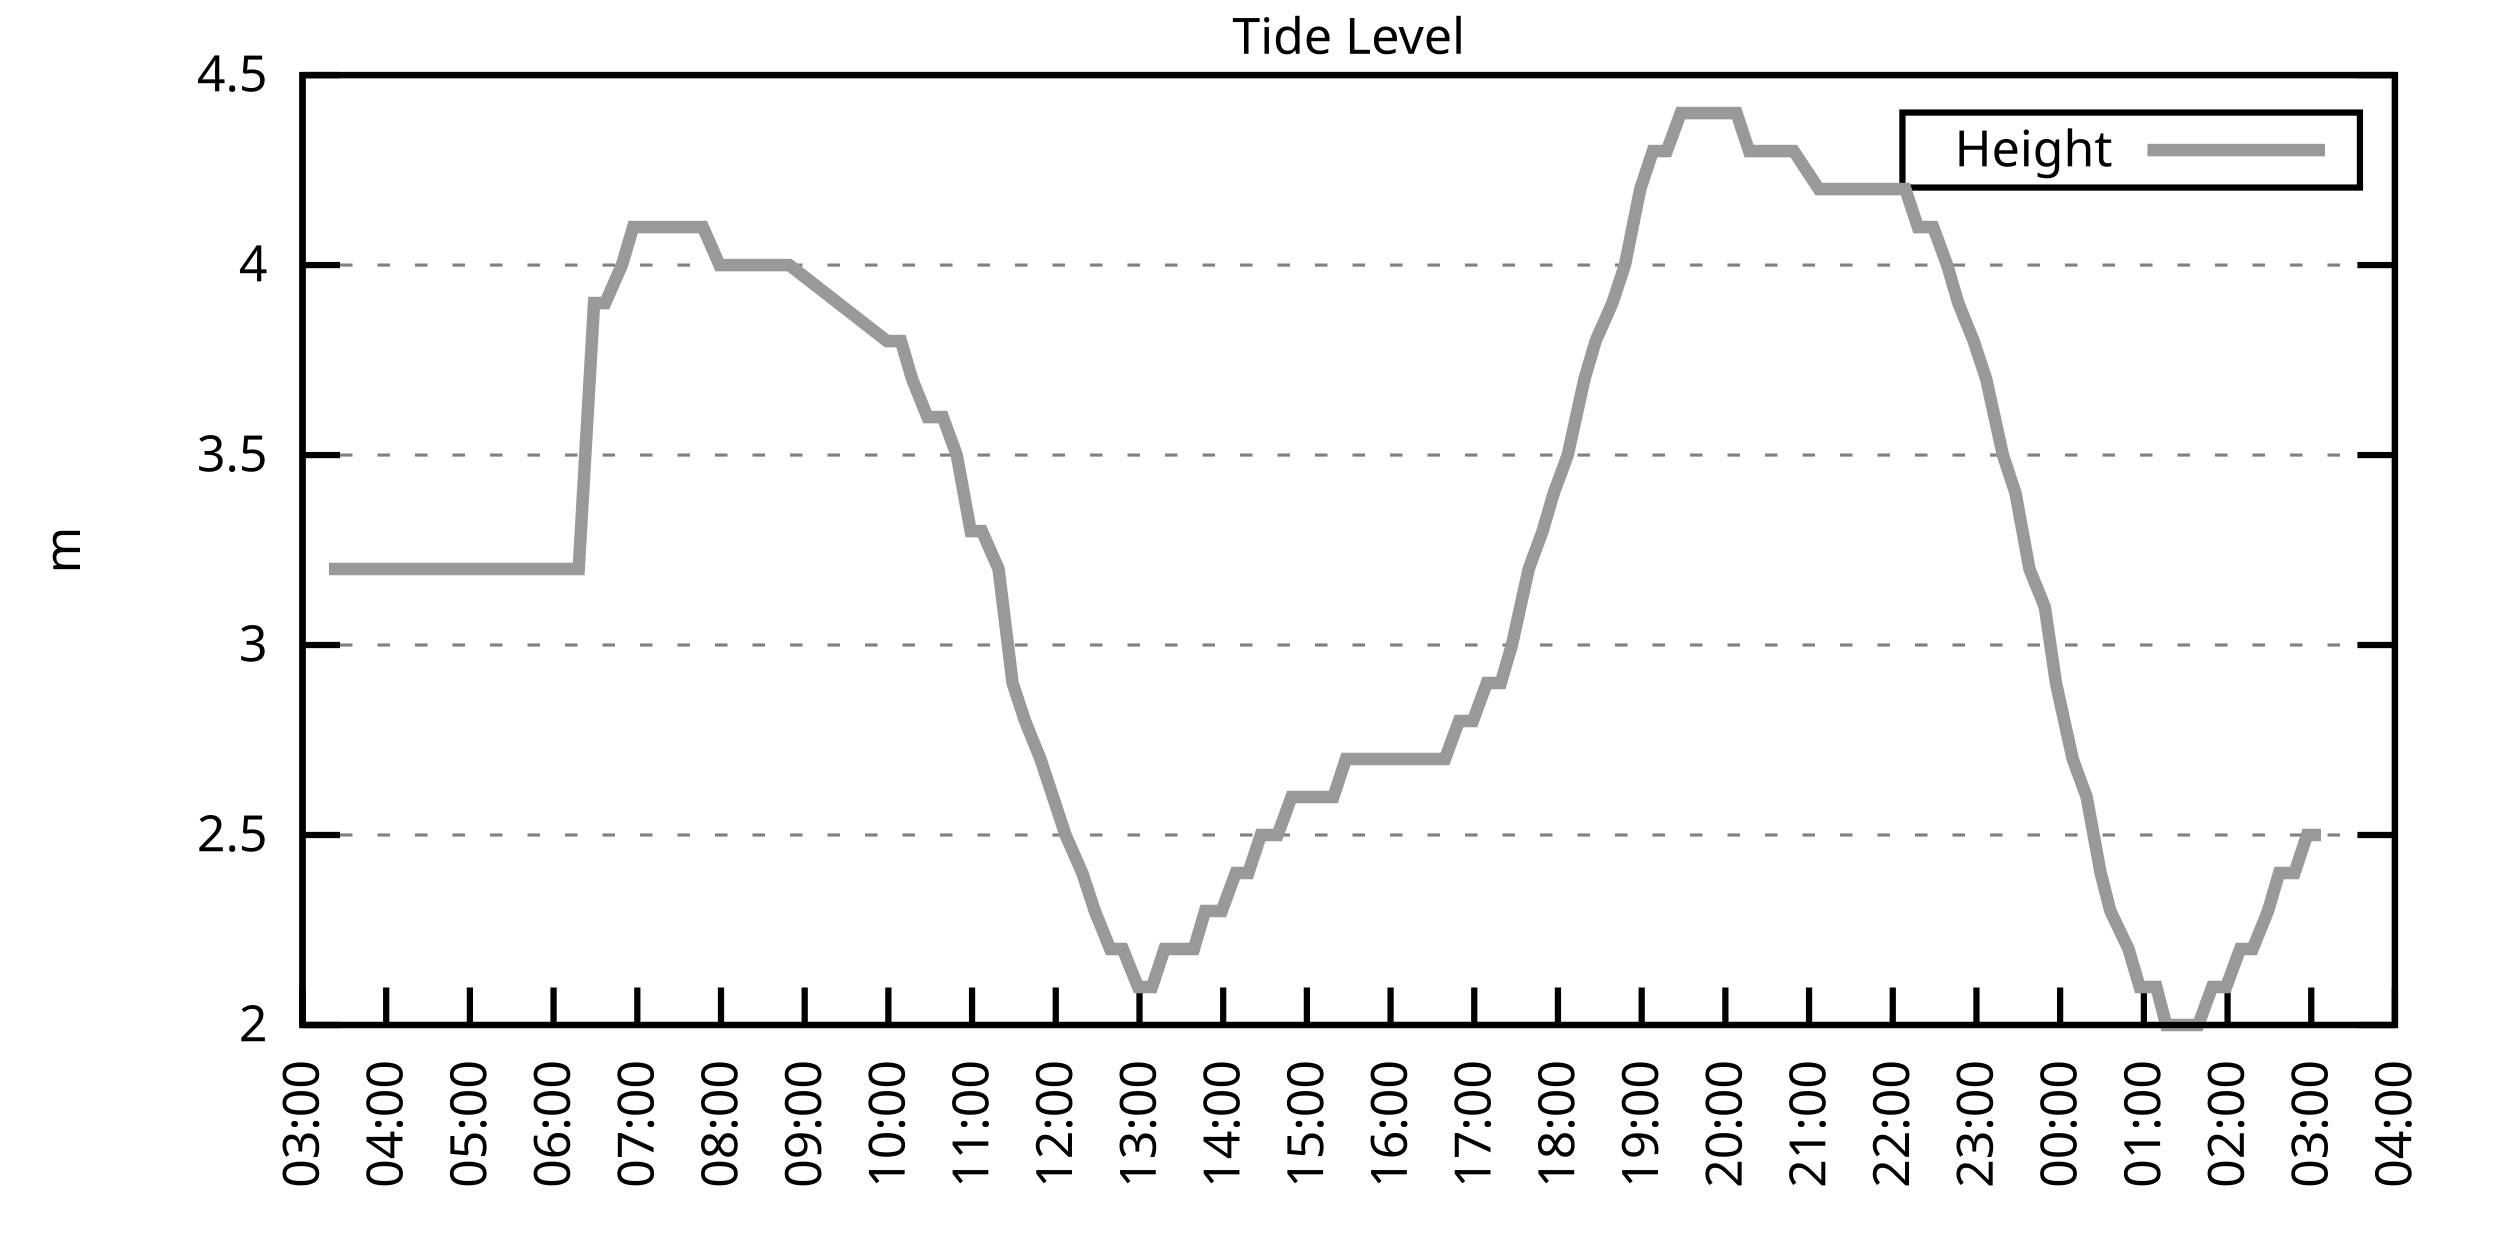
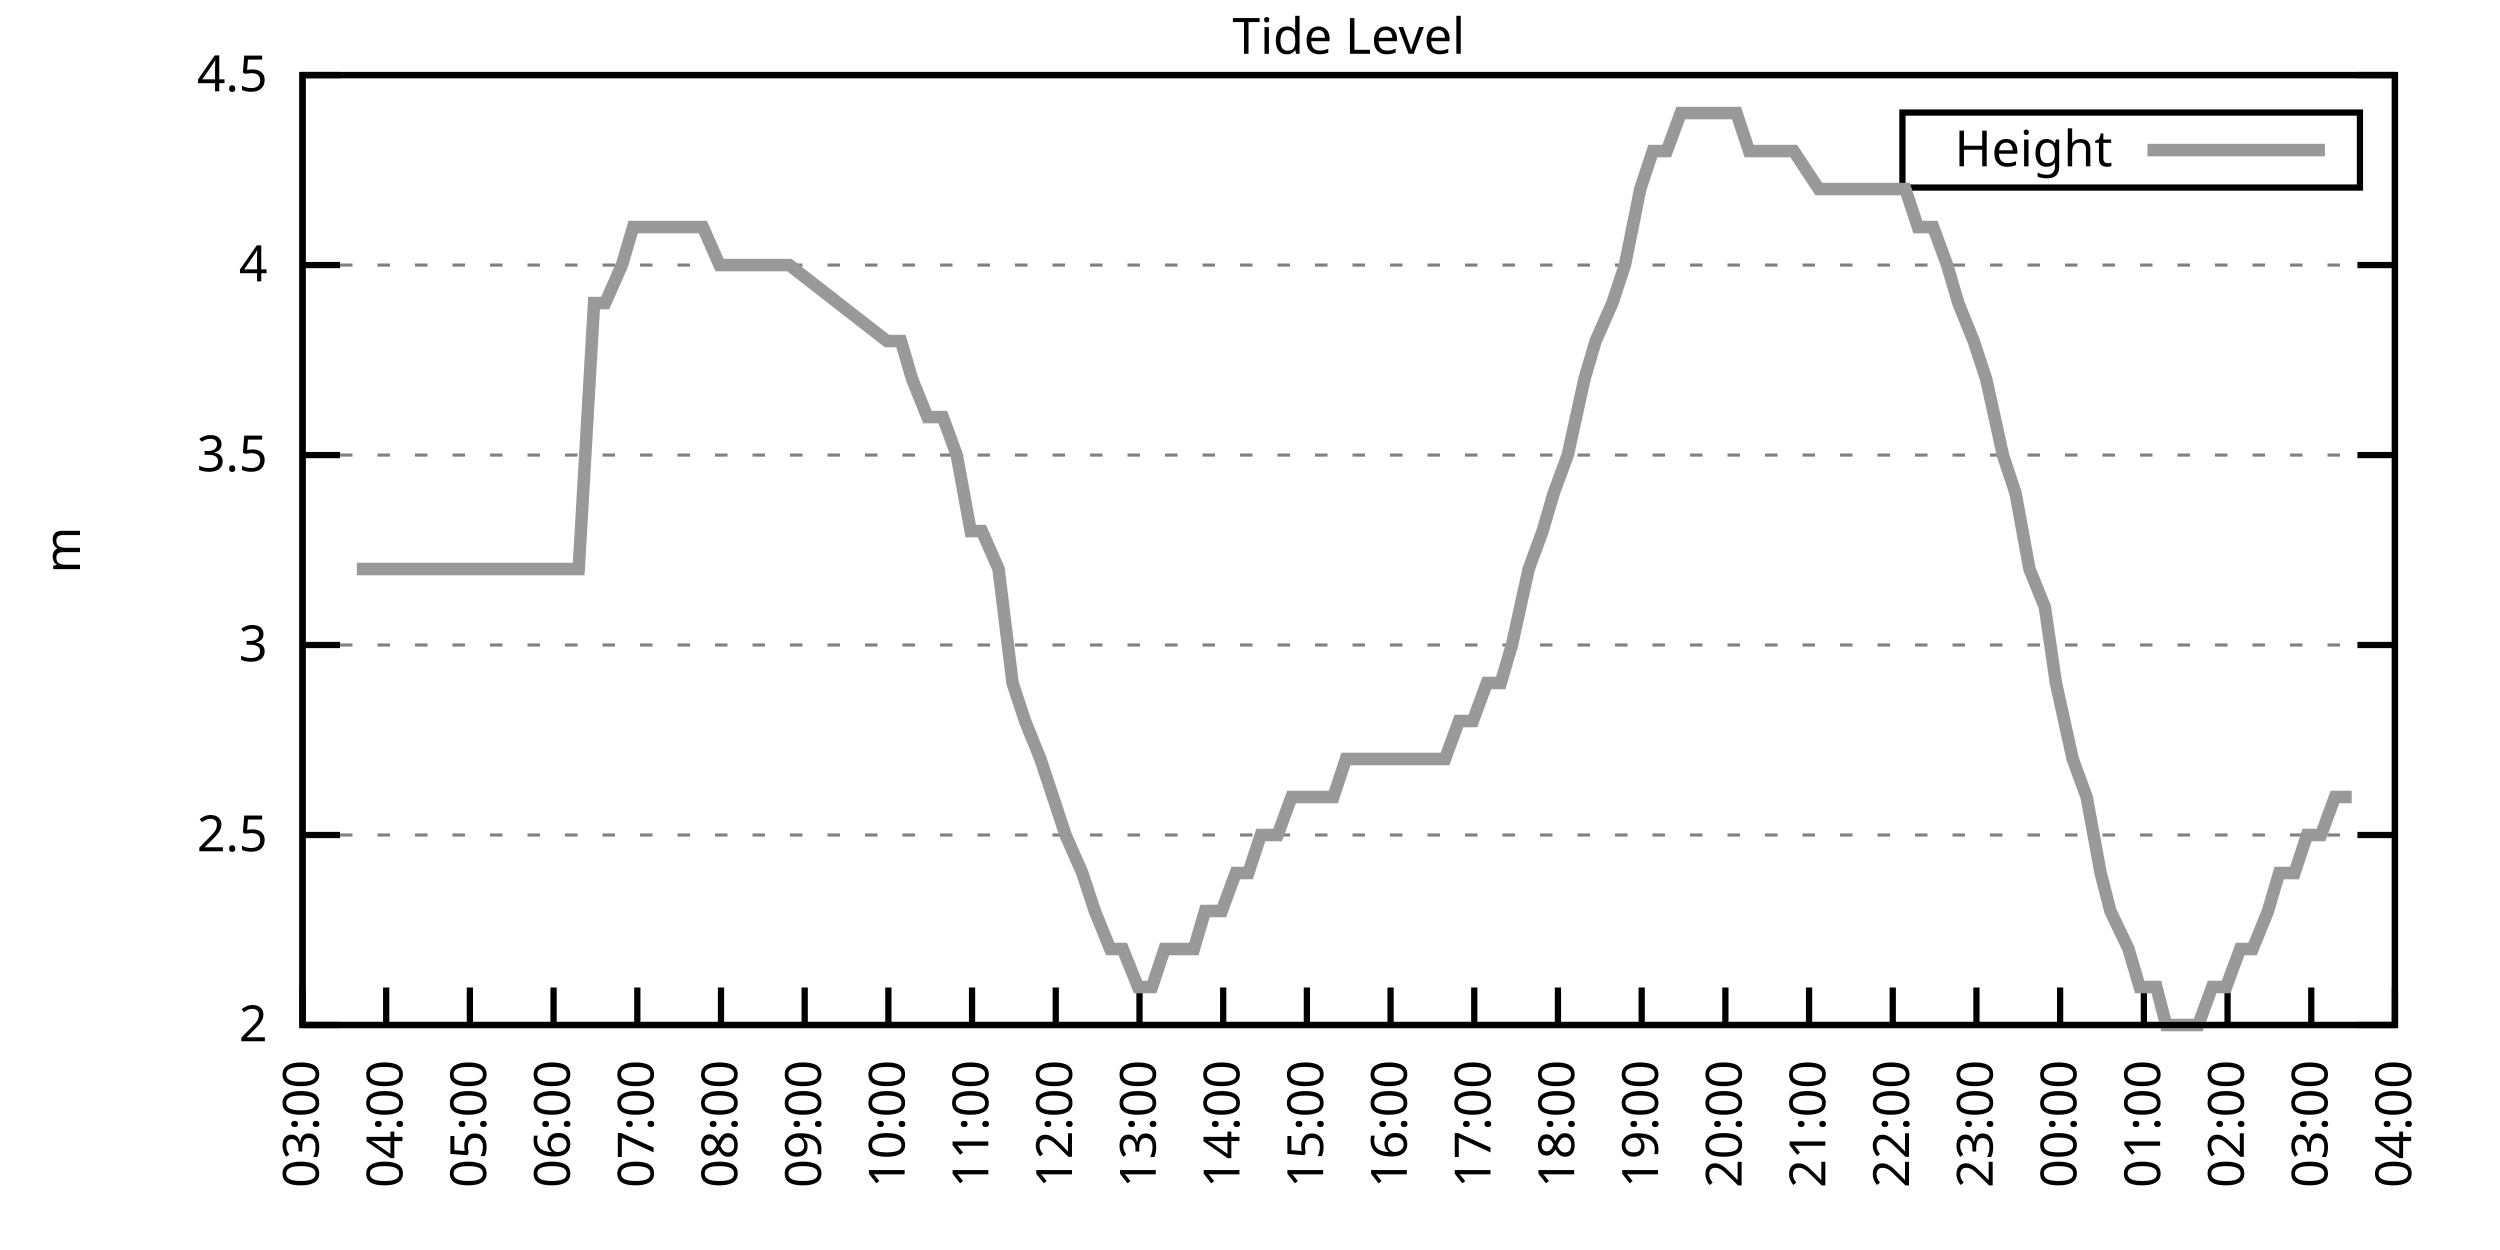
<svg xmlns="http://www.w3.org/2000/svg" xmlns:xlink="http://www.w3.org/1999/xlink" width="400" height="200" viewBox="0 0 400 200">
  <g id="gnuplot_canvas">
    <rect x="0" y="0" width="400" height="200" fill="none" />
    <defs>
      <circle id="gpDot" r="0.5" stroke-width="0.5" stroke="currentColor" />
      <path id="gpPt0" stroke-width="0.333" stroke="currentColor" d="M-1,0 h2 M0,-1 v2" />
      <path id="gpPt1" stroke-width="0.333" stroke="currentColor" d="M-1,-1 L1,1 M1,-1 L-1,1" />
      <path id="gpPt2" stroke-width="0.333" stroke="currentColor" d="M-1,0 L1,0 M0,-1 L0,1 M-1,-1 L1,1 M-1,1 L1,-1" />
      <rect id="gpPt3" stroke-width="0.333" stroke="currentColor" x="-1" y="-1" width="2" height="2" />
      <rect id="gpPt4" stroke-width="0.333" stroke="currentColor" fill="currentColor" x="-1" y="-1" width="2" height="2" />
      <circle id="gpPt5" stroke-width="0.333" stroke="currentColor" cx="0" cy="0" r="1" />
      <use xlink:href="#gpPt5" id="gpPt6" fill="currentColor" stroke="none" />
      <path id="gpPt7" stroke-width="0.333" stroke="currentColor" d="M0,-1.33 L-1.33,0.67 L1.33,0.67 z" />
      <use xlink:href="#gpPt7" id="gpPt8" fill="currentColor" stroke="none" />
      <use xlink:href="#gpPt7" id="gpPt9" stroke="currentColor" transform="rotate(180)" />
      <use xlink:href="#gpPt9" id="gpPt10" fill="currentColor" stroke="none" />
      <use xlink:href="#gpPt3" id="gpPt11" stroke="currentColor" transform="rotate(45)" />
      <use xlink:href="#gpPt11" id="gpPt12" fill="currentColor" stroke="none" />
      <path id="gpPt13" stroke-width="0.333" stroke="currentColor" d="M0,1.330 L1.265,0.411 L0.782,-1.067 L-0.782,-1.076 L-1.265,0.411 z" />
      <use xlink:href="#gpPt13" id="gpPt14" fill="currentColor" stroke="none" />
      <filter id="textbox" filterUnits="objectBoundingBox" x="0" y="0" height="1" width="1">
        <feFlood flood-color="white" flood-opacity="1" result="bgnd" />
        <feComposite in="SourceGraphic" in2="bgnd" operator="atop" />
      </filter>
      <filter id="greybox" filterUnits="objectBoundingBox" x="0" y="0" height="1" width="1">
        <feFlood flood-color="lightgrey" flood-opacity="1" result="grey" />
        <feComposite in="SourceGraphic" in2="grey" operator="atop" />
      </filter>
    </defs>
    <g fill="none" color="white" stroke="currentColor" stroke-width="1.00" stroke-linecap="butt" stroke-linejoin="miter">
</g>
    <g fill="none" color="black" stroke="currentColor" stroke-width="1.00" stroke-linecap="butt" stroke-linejoin="miter">
      <g stroke="none" shape-rendering="crispEdges">
        <polygon fill="rgb(255, 255, 255)" points="48.40,164.00 383.18,164.00 383.18,12.02 48.40,12.02 " />
      </g>
    </g>
    <g fill="none" color="black" stroke="currentColor" stroke-width="1.00" stroke-linecap="butt" stroke-linejoin="miter">
</g>
    <g fill="none" color="black" stroke="black" stroke-width="0.50" stroke-linecap="butt" stroke-linejoin="miter">
</g>
    <g fill="none" color="gray" stroke="currentColor" stroke-width="0.50" stroke-linecap="butt" stroke-linejoin="miter">
      <path stroke="gray" stroke-dasharray="2,4" class="gridline" d="M48.40,164.00 L383.19,164.00  " />
    </g>
    <g fill="none" color="gray" stroke="gray" stroke-width="1.00" stroke-linecap="butt" stroke-linejoin="miter">
</g>
    <g fill="none" color="black" stroke="currentColor" stroke-width="1.00" stroke-linecap="butt" stroke-linejoin="miter">
      <path stroke="black" d="M48.40,164.00 L54.40,164.00 M383.19,164.00 L377.19,164.00  " />
      <g transform="translate(42.80,166.60)" stroke="none" fill="black" font-family="Sans" font-size="8.00" text-anchor="end">
        <text>
          <tspan font-family="Sans"> 2</tspan>
        </text>
      </g>
    </g>
    <g fill="none" color="black" stroke="currentColor" stroke-width="1.00" stroke-linecap="butt" stroke-linejoin="miter">
</g>
    <g fill="none" color="black" stroke="black" stroke-width="0.50" stroke-linecap="butt" stroke-linejoin="miter">
</g>
    <g fill="none" color="gray" stroke="currentColor" stroke-width="0.50" stroke-linecap="butt" stroke-linejoin="miter">
      <path stroke="gray" stroke-dasharray="2,4" class="gridline" d="M48.40,133.60 L383.19,133.60  " />
    </g>
    <g fill="none" color="gray" stroke="gray" stroke-width="1.00" stroke-linecap="butt" stroke-linejoin="miter">
</g>
    <g fill="none" color="black" stroke="currentColor" stroke-width="1.00" stroke-linecap="butt" stroke-linejoin="miter">
      <path stroke="black" d="M48.40,133.60 L54.40,133.60 M383.19,133.60 L377.19,133.60  " />
      <g transform="translate(42.80,136.20)" stroke="none" fill="black" font-family="Sans" font-size="8.00" text-anchor="end">
        <text>
          <tspan font-family="Sans"> 2.5</tspan>
        </text>
      </g>
    </g>
    <g fill="none" color="black" stroke="currentColor" stroke-width="1.00" stroke-linecap="butt" stroke-linejoin="miter">
</g>
    <g fill="none" color="black" stroke="black" stroke-width="0.50" stroke-linecap="butt" stroke-linejoin="miter">
</g>
    <g fill="none" color="gray" stroke="currentColor" stroke-width="0.50" stroke-linecap="butt" stroke-linejoin="miter">
      <path stroke="gray" stroke-dasharray="2,4" class="gridline" d="M48.40,103.20 L383.19,103.20  " />
    </g>
    <g fill="none" color="gray" stroke="gray" stroke-width="1.00" stroke-linecap="butt" stroke-linejoin="miter">
</g>
    <g fill="none" color="black" stroke="currentColor" stroke-width="1.00" stroke-linecap="butt" stroke-linejoin="miter">
      <path stroke="black" d="M48.40,103.20 L54.40,103.20 M383.19,103.20 L377.19,103.20  " />
      <g transform="translate(42.80,105.80)" stroke="none" fill="black" font-family="Sans" font-size="8.00" text-anchor="end">
        <text>
          <tspan font-family="Sans"> 3</tspan>
        </text>
      </g>
    </g>
    <g fill="none" color="black" stroke="currentColor" stroke-width="1.00" stroke-linecap="butt" stroke-linejoin="miter">
</g>
    <g fill="none" color="black" stroke="black" stroke-width="0.50" stroke-linecap="butt" stroke-linejoin="miter">
</g>
    <g fill="none" color="gray" stroke="currentColor" stroke-width="0.50" stroke-linecap="butt" stroke-linejoin="miter">
      <path stroke="gray" stroke-dasharray="2,4" class="gridline" d="M48.40,72.81 L383.19,72.81  " />
    </g>
    <g fill="none" color="gray" stroke="gray" stroke-width="1.00" stroke-linecap="butt" stroke-linejoin="miter">
</g>
    <g fill="none" color="black" stroke="currentColor" stroke-width="1.00" stroke-linecap="butt" stroke-linejoin="miter">
      <path stroke="black" d="M48.40,72.81 L54.40,72.81 M383.19,72.81 L377.19,72.81  " />
      <g transform="translate(42.80,75.41)" stroke="none" fill="black" font-family="Sans" font-size="8.00" text-anchor="end">
        <text>
          <tspan font-family="Sans"> 3.5</tspan>
        </text>
      </g>
    </g>
    <g fill="none" color="black" stroke="currentColor" stroke-width="1.00" stroke-linecap="butt" stroke-linejoin="miter">
</g>
    <g fill="none" color="black" stroke="black" stroke-width="0.50" stroke-linecap="butt" stroke-linejoin="miter">
</g>
    <g fill="none" color="gray" stroke="currentColor" stroke-width="0.50" stroke-linecap="butt" stroke-linejoin="miter">
      <path stroke="gray" stroke-dasharray="2,4" class="gridline" d="M48.40,42.41 L383.19,42.41  " />
    </g>
    <g fill="none" color="gray" stroke="gray" stroke-width="1.00" stroke-linecap="butt" stroke-linejoin="miter">
</g>
    <g fill="none" color="black" stroke="currentColor" stroke-width="1.00" stroke-linecap="butt" stroke-linejoin="miter">
      <path stroke="black" d="M48.40,42.41 L54.40,42.41 M383.19,42.41 L377.19,42.41  " />
      <g transform="translate(42.80,45.01)" stroke="none" fill="black" font-family="Sans" font-size="8.00" text-anchor="end">
        <text>
          <tspan font-family="Sans"> 4</tspan>
        </text>
      </g>
    </g>
    <g fill="none" color="black" stroke="currentColor" stroke-width="1.00" stroke-linecap="butt" stroke-linejoin="miter">
</g>
    <g fill="none" color="black" stroke="black" stroke-width="0.50" stroke-linecap="butt" stroke-linejoin="miter">
</g>
    <g fill="none" color="gray" stroke="currentColor" stroke-width="0.50" stroke-linecap="butt" stroke-linejoin="miter">
      <path stroke="gray" stroke-dasharray="2,4" class="gridline" d="M48.40,12.01 L383.19,12.01  " />
    </g>
    <g fill="none" color="gray" stroke="gray" stroke-width="1.00" stroke-linecap="butt" stroke-linejoin="miter">
</g>
    <g fill="none" color="black" stroke="currentColor" stroke-width="1.00" stroke-linecap="butt" stroke-linejoin="miter">
      <path stroke="black" d="M48.40,12.01 L54.40,12.01 M383.19,12.01 L377.19,12.01  " />
      <g transform="translate(42.80,14.61)" stroke="none" fill="black" font-family="Sans" font-size="8.00" text-anchor="end">
        <text>
          <tspan font-family="Sans"> 4.5</tspan>
        </text>
      </g>
    </g>
    <g fill="none" color="black" stroke="currentColor" stroke-width="1.00" stroke-linecap="butt" stroke-linejoin="miter">
      <path stroke="black" d="M48.40,164.00 L48.40,158.00  " />
      <g transform="translate(51.00,169.60) rotate(270.00)" stroke="none" fill="black" font-family="Sans" font-size="8.00" text-anchor="end">
        <text>
          <tspan font-family="Sans">03:00</tspan>
        </text>
      </g>
    </g>
    <g fill="none" color="black" stroke="currentColor" stroke-width="1.00" stroke-linecap="butt" stroke-linejoin="miter">
      <path stroke="black" d="M61.79,164.00 L61.79,158.00  " />
      <g transform="translate(64.39,169.60) rotate(270.00)" stroke="none" fill="black" font-family="Sans" font-size="8.00" text-anchor="end">
        <text>
          <tspan font-family="Sans">04:00</tspan>
        </text>
      </g>
    </g>
    <g fill="none" color="black" stroke="currentColor" stroke-width="1.00" stroke-linecap="butt" stroke-linejoin="miter">
      <path stroke="black" d="M75.18,164.00 L75.18,158.00  " />
      <g transform="translate(77.78,169.60) rotate(270.00)" stroke="none" fill="black" font-family="Sans" font-size="8.00" text-anchor="end">
        <text>
          <tspan font-family="Sans">05:00</tspan>
        </text>
      </g>
    </g>
    <g fill="none" color="black" stroke="currentColor" stroke-width="1.00" stroke-linecap="butt" stroke-linejoin="miter">
      <path stroke="black" d="M88.57,164.00 L88.57,158.00  " />
      <g transform="translate(91.17,169.60) rotate(270.00)" stroke="none" fill="black" font-family="Sans" font-size="8.00" text-anchor="end">
        <text>
          <tspan font-family="Sans">06:00</tspan>
        </text>
      </g>
    </g>
    <g fill="none" color="black" stroke="currentColor" stroke-width="1.00" stroke-linecap="butt" stroke-linejoin="miter">
      <path stroke="black" d="M101.97,164.00 L101.97,158.00  " />
      <g transform="translate(104.57,169.60) rotate(270.00)" stroke="none" fill="black" font-family="Sans" font-size="8.00" text-anchor="end">
        <text>
          <tspan font-family="Sans">07:00</tspan>
        </text>
      </g>
    </g>
    <g fill="none" color="black" stroke="currentColor" stroke-width="1.00" stroke-linecap="butt" stroke-linejoin="miter">
      <path stroke="black" d="M115.36,164.00 L115.36,158.00  " />
      <g transform="translate(117.96,169.60) rotate(270.00)" stroke="none" fill="black" font-family="Sans" font-size="8.00" text-anchor="end">
        <text>
          <tspan font-family="Sans">08:00</tspan>
        </text>
      </g>
    </g>
    <g fill="none" color="black" stroke="currentColor" stroke-width="1.00" stroke-linecap="butt" stroke-linejoin="miter">
      <path stroke="black" d="M128.75,164.00 L128.75,158.00  " />
      <g transform="translate(131.35,169.60) rotate(270.00)" stroke="none" fill="black" font-family="Sans" font-size="8.00" text-anchor="end">
        <text>
          <tspan font-family="Sans">09:00</tspan>
        </text>
      </g>
    </g>
    <g fill="none" color="black" stroke="currentColor" stroke-width="1.00" stroke-linecap="butt" stroke-linejoin="miter">
      <path stroke="black" d="M142.14,164.00 L142.14,158.00  " />
      <g transform="translate(144.74,169.60) rotate(270.00)" stroke="none" fill="black" font-family="Sans" font-size="8.00" text-anchor="end">
        <text>
          <tspan font-family="Sans">10:00</tspan>
        </text>
      </g>
    </g>
    <g fill="none" color="black" stroke="currentColor" stroke-width="1.00" stroke-linecap="butt" stroke-linejoin="miter">
      <path stroke="black" d="M155.53,164.00 L155.53,158.00  " />
      <g transform="translate(158.13,169.60) rotate(270.00)" stroke="none" fill="black" font-family="Sans" font-size="8.00" text-anchor="end">
        <text>
          <tspan font-family="Sans">11:00</tspan>
        </text>
      </g>
    </g>
    <g fill="none" color="black" stroke="currentColor" stroke-width="1.00" stroke-linecap="butt" stroke-linejoin="miter">
      <path stroke="black" d="M168.92,164.00 L168.92,158.00  " />
      <g transform="translate(171.52,169.60) rotate(270.00)" stroke="none" fill="black" font-family="Sans" font-size="8.00" text-anchor="end">
        <text>
          <tspan font-family="Sans">12:00</tspan>
        </text>
      </g>
    </g>
    <g fill="none" color="black" stroke="currentColor" stroke-width="1.00" stroke-linecap="butt" stroke-linejoin="miter">
      <path stroke="black" d="M182.32,164.00 L182.32,158.00  " />
      <g transform="translate(184.92,169.60) rotate(270.00)" stroke="none" fill="black" font-family="Sans" font-size="8.00" text-anchor="end">
        <text>
          <tspan font-family="Sans">13:00</tspan>
        </text>
      </g>
    </g>
    <g fill="none" color="black" stroke="currentColor" stroke-width="1.00" stroke-linecap="butt" stroke-linejoin="miter">
      <path stroke="black" d="M195.71,164.00 L195.71,158.00  " />
      <g transform="translate(198.31,169.60) rotate(270.00)" stroke="none" fill="black" font-family="Sans" font-size="8.00" text-anchor="end">
        <text>
          <tspan font-family="Sans">14:00</tspan>
        </text>
      </g>
    </g>
    <g fill="none" color="black" stroke="currentColor" stroke-width="1.00" stroke-linecap="butt" stroke-linejoin="miter">
      <path stroke="black" d="M209.10,164.00 L209.10,158.00  " />
      <g transform="translate(211.70,169.60) rotate(270.00)" stroke="none" fill="black" font-family="Sans" font-size="8.00" text-anchor="end">
        <text>
          <tspan font-family="Sans">15:00</tspan>
        </text>
      </g>
    </g>
    <g fill="none" color="black" stroke="currentColor" stroke-width="1.00" stroke-linecap="butt" stroke-linejoin="miter">
      <path stroke="black" d="M222.49,164.00 L222.49,158.00  " />
      <g transform="translate(225.09,169.60) rotate(270.00)" stroke="none" fill="black" font-family="Sans" font-size="8.00" text-anchor="end">
        <text>
          <tspan font-family="Sans">16:00</tspan>
        </text>
      </g>
    </g>
    <g fill="none" color="black" stroke="currentColor" stroke-width="1.00" stroke-linecap="butt" stroke-linejoin="miter">
      <path stroke="black" d="M235.88,164.00 L235.88,158.00  " />
      <g transform="translate(238.48,169.60) rotate(270.00)" stroke="none" fill="black" font-family="Sans" font-size="8.00" text-anchor="end">
        <text>
          <tspan font-family="Sans">17:00</tspan>
        </text>
      </g>
    </g>
    <g fill="none" color="black" stroke="currentColor" stroke-width="1.00" stroke-linecap="butt" stroke-linejoin="miter">
      <path stroke="black" d="M249.27,164.00 L249.27,158.00  " />
      <g transform="translate(251.87,169.60) rotate(270.00)" stroke="none" fill="black" font-family="Sans" font-size="8.00" text-anchor="end">
        <text>
          <tspan font-family="Sans">18:00</tspan>
        </text>
      </g>
    </g>
    <g fill="none" color="black" stroke="currentColor" stroke-width="1.00" stroke-linecap="butt" stroke-linejoin="miter">
      <path stroke="black" d="M262.67,164.00 L262.67,158.00  " />
      <g transform="translate(265.27,169.60) rotate(270.00)" stroke="none" fill="black" font-family="Sans" font-size="8.00" text-anchor="end">
        <text>
          <tspan font-family="Sans">19:00</tspan>
        </text>
      </g>
    </g>
    <g fill="none" color="black" stroke="currentColor" stroke-width="1.00" stroke-linecap="butt" stroke-linejoin="miter">
      <path stroke="black" d="M276.06,164.00 L276.06,158.00  " />
      <g transform="translate(278.66,169.60) rotate(270.00)" stroke="none" fill="black" font-family="Sans" font-size="8.00" text-anchor="end">
        <text>
          <tspan font-family="Sans">20:00</tspan>
        </text>
      </g>
    </g>
    <g fill="none" color="black" stroke="currentColor" stroke-width="1.00" stroke-linecap="butt" stroke-linejoin="miter">
      <path stroke="black" d="M289.45,164.00 L289.45,158.00  " />
      <g transform="translate(292.05,169.60) rotate(270.00)" stroke="none" fill="black" font-family="Sans" font-size="8.00" text-anchor="end">
        <text>
          <tspan font-family="Sans">21:00</tspan>
        </text>
      </g>
    </g>
    <g fill="none" color="black" stroke="currentColor" stroke-width="1.00" stroke-linecap="butt" stroke-linejoin="miter">
      <path stroke="black" d="M302.84,164.00 L302.84,158.00  " />
      <g transform="translate(305.44,169.60) rotate(270.00)" stroke="none" fill="black" font-family="Sans" font-size="8.00" text-anchor="end">
        <text>
          <tspan font-family="Sans">22:00</tspan>
        </text>
      </g>
    </g>
    <g fill="none" color="black" stroke="currentColor" stroke-width="1.00" stroke-linecap="butt" stroke-linejoin="miter">
      <path stroke="black" d="M316.23,164.00 L316.23,158.00  " />
      <g transform="translate(318.83,169.60) rotate(270.00)" stroke="none" fill="black" font-family="Sans" font-size="8.00" text-anchor="end">
        <text>
          <tspan font-family="Sans">23:00</tspan>
        </text>
      </g>
    </g>
    <g fill="none" color="black" stroke="currentColor" stroke-width="1.00" stroke-linecap="butt" stroke-linejoin="miter">
      <path stroke="black" d="M329.62,164.00 L329.62,158.00  " />
      <g transform="translate(332.22,169.60) rotate(270.00)" stroke="none" fill="black" font-family="Sans" font-size="8.00" text-anchor="end">
        <text>
          <tspan font-family="Sans">00:00</tspan>
        </text>
      </g>
    </g>
    <g fill="none" color="black" stroke="currentColor" stroke-width="1.00" stroke-linecap="butt" stroke-linejoin="miter">
      <path stroke="black" d="M343.02,164.00 L343.02,158.00  " />
      <g transform="translate(345.62,169.60) rotate(270.00)" stroke="none" fill="black" font-family="Sans" font-size="8.00" text-anchor="end">
        <text>
          <tspan font-family="Sans">01:00</tspan>
        </text>
      </g>
    </g>
    <g fill="none" color="black" stroke="currentColor" stroke-width="1.00" stroke-linecap="butt" stroke-linejoin="miter">
      <path stroke="black" d="M356.41,164.00 L356.41,158.00  " />
      <g transform="translate(359.01,169.60) rotate(270.00)" stroke="none" fill="black" font-family="Sans" font-size="8.00" text-anchor="end">
        <text>
          <tspan font-family="Sans">02:00</tspan>
        </text>
      </g>
    </g>
    <g fill="none" color="black" stroke="currentColor" stroke-width="1.00" stroke-linecap="butt" stroke-linejoin="miter">
      <path stroke="black" d="M369.80,164.00 L369.80,158.00  " />
      <g transform="translate(372.40,169.60) rotate(270.00)" stroke="none" fill="black" font-family="Sans" font-size="8.00" text-anchor="end">
        <text>
          <tspan font-family="Sans">03:00</tspan>
        </text>
      </g>
    </g>
    <g fill="none" color="black" stroke="currentColor" stroke-width="1.00" stroke-linecap="butt" stroke-linejoin="miter">
      <path stroke="black" d="M383.19,164.00 L383.19,158.00  " />
      <g transform="translate(385.79,169.60) rotate(270.00)" stroke="none" fill="black" font-family="Sans" font-size="8.00" text-anchor="end">
        <text>
          <tspan font-family="Sans">04:00</tspan>
        </text>
      </g>
    </g>
    <g fill="none" color="black" stroke="currentColor" stroke-width="1.00" stroke-linecap="butt" stroke-linejoin="miter">
</g>
    <g fill="none" color="black" stroke="currentColor" stroke-width="1.00" stroke-linecap="butt" stroke-linejoin="miter">
      <path stroke="black" d="M48.40,12.01 L48.40,164.00 L383.19,164.00 L383.19,12.01 L48.40,12.01 Z  " />
    </g>
    <g fill="none" color="black" stroke="currentColor" stroke-width="1.00" stroke-linecap="butt" stroke-linejoin="miter">
</g>
    <g fill="none" color="black" stroke="currentColor" stroke-width="1.00" stroke-linecap="butt" stroke-linejoin="miter">
      <path stroke="black" d="M304.39,30.01 L304.39,18.01 L377.59,18.01 L377.59,30.01 L304.39,30.01 Z  " />
    </g>
    <g id="Tide_level_plot_1">
      <g fill="none" color="white" stroke="black" stroke-width="2.00" stroke-linecap="butt" stroke-linejoin="miter">
</g>
      <g fill="none" color="black" stroke="currentColor" stroke-width="2.00" stroke-linecap="butt" stroke-linejoin="miter">
        <g transform="translate(337.99,26.61)" stroke="none" fill="black" font-family="Sans" font-size="8.00" text-anchor="end">
          <text>
            <tspan font-family="Sans">Height</tspan>
          </text>
        </g>
      </g>
      <g fill="none" color="black" stroke="currentColor" stroke-width="2.00" stroke-linecap="butt" stroke-linejoin="miter">
-         <path stroke="rgb(153, 153, 153)" d="M343.59,24.01 L371.99,24.01 M52.64,91.04 L54.43,91.04 L57.10,91.04 L59.34,91.04 L61.57,91.04 L63.80,91.04   L65.81,91.04 L68.26,91.04 L70.50,91.04 L72.73,91.04 L74.74,91.04 L77.19,91.04 L78.98,91.04 L81.21,91.04   L83.44,91.04 L85.90,91.04 L87.91,91.04 L90.36,91.04 L92.59,91.04 L95.05,48.49 L96.83,48.49 L99.51,42.41   L101.30,36.33 L103.75,36.33 L105.76,36.33 L108.44,36.33 L110.67,36.33 L112.46,36.33 L115.13,42.41 L117.37,42.41   L119.60,42.41 L121.61,42.41 L124.06,42.41 L126.29,42.41 L141.92,54.57 L144.15,54.57 L145.94,60.65 L148.39,66.73   L150.85,66.73 L153.08,72.81 L155.31,84.97 L157.10,84.97 L159.77,91.04 L162.01,109.28 L164.01,115.36 L166.47,121.44   L168.48,127.52 L170.49,133.60 L173.17,139.68 L175.17,145.76 L177.63,151.84 L179.64,151.84 L182.09,157.92 L184.32,157.92   L186.33,151.84 L188.79,151.84 L191.02,151.84 L192.81,145.76 L195.48,145.76 L197.72,139.68 L199.73,139.68 L201.73,133.60   L204.41,133.60 L206.64,127.52 L208.65,127.52 L211.11,127.52 L213.34,127.52 L215.35,121.44 L217.80,121.44 L219.59,121.44   L222.04,121.44 L224.28,121.44 L226.73,121.44 L228.52,121.44 L231.20,121.44 L233.43,115.36 L235.66,115.36 L237.89,109.28   L240.12,109.28 L241.91,103.20 L244.59,91.04 L246.82,84.97 L248.60,78.89 L250.84,72.81 L253.51,60.65 L255.30,54.57   L257.98,48.49 L259.99,42.41 L262.44,30.25 L264.45,24.17 L266.68,24.17 L268.92,18.09 L270.92,18.09 L273.60,18.09   L275.39,18.09 L277.84,18.09 L279.85,24.17 L282.53,24.17 L286.99,24.17 L291.01,30.25 L293.69,30.25 L295.70,30.25   L297.71,30.25 L300.39,30.25 L302.62,30.25 L304.85,30.25 L306.86,36.33 L309.31,36.33 L311.54,42.41 L313.33,48.49   L315.79,54.57 L317.79,60.65 L320.47,72.81 L322.48,78.89 L324.71,91.04 L327.17,97.12 L328.95,109.28 L331.63,121.44   L333.86,127.52 L336.10,139.68 L337.66,145.76 L340.56,151.84 L342.35,157.92 L345.02,157.92 L346.59,164.00 L349.04,164.00   L351.72,164.00 L353.95,157.92 L356.18,157.92 L358.42,151.84 L360.42,151.84 L362.88,145.76 L364.66,139.68 L367.12,139.68   L369.13,133.60 L371.36,133.60  " />
+         <path stroke="rgb(153, 153, 153)" d="M343.59,24.01 L371.99,24.01 M57.10,91.04 L59.34,91.04 L61.57,91.04 L63.80,91.04 L65.81,91.04 L68.26,91.04   L70.50,91.04 L72.73,91.04 L74.74,91.04 L77.19,91.04 L78.98,91.04 L81.21,91.04 L83.44,91.04 L85.90,91.04   L87.91,91.04 L90.36,91.04 L92.59,91.04 L95.05,48.49 L96.83,48.49 L99.51,42.41 L101.30,36.33 L103.75,36.33   L105.76,36.33 L108.44,36.33 L110.67,36.33 L112.46,36.33 L115.13,42.41 L117.37,42.41 L119.60,42.41 L121.61,42.41   L124.06,42.41 L126.29,42.41 L141.92,54.57 L144.15,54.57 L145.94,60.65 L148.39,66.73 L150.85,66.73 L153.08,72.81   L155.31,84.97 L157.10,84.97 L159.77,91.04 L162.01,109.28 L164.01,115.36 L166.47,121.44 L168.48,127.52 L170.49,133.60   L173.17,139.68 L175.17,145.76 L177.63,151.84 L179.64,151.84 L182.09,157.92 L184.32,157.92 L186.33,151.84 L188.79,151.84   L191.02,151.84 L192.81,145.76 L195.48,145.76 L197.72,139.68 L199.73,139.68 L201.73,133.60 L204.41,133.60 L206.64,127.52   L208.65,127.52 L211.11,127.52 L213.34,127.52 L215.35,121.44 L217.80,121.44 L219.59,121.44 L222.04,121.44 L224.28,121.44   L226.73,121.44 L228.52,121.44 L231.20,121.44 L233.43,115.36 L235.66,115.36 L237.89,109.28 L240.12,109.28 L241.91,103.20   L244.59,91.04 L246.82,84.97 L248.60,78.89 L250.84,72.81 L253.51,60.65 L255.30,54.57 L257.98,48.49 L259.99,42.41   L262.44,30.25 L264.45,24.17 L266.68,24.17 L268.92,18.09 L270.92,18.09 L273.60,18.09 L275.39,18.09 L277.84,18.09   L279.85,24.17 L282.53,24.17 L286.99,24.17 L291.01,30.25 L293.69,30.25 L295.70,30.25 L297.71,30.25 L300.39,30.25   L302.62,30.25 L304.85,30.25 L306.86,36.33 L309.31,36.33 L311.54,42.41 L313.33,48.49 L315.79,54.57 L317.79,60.65   L320.47,72.81 L322.48,78.89 L324.71,91.04 L327.17,97.12 L328.95,109.28 L331.63,121.44 L333.86,127.52 L336.10,139.68   L337.66,145.76 L340.56,151.84 L342.35,157.92 L345.02,157.92 L346.59,164.00 L349.04,164.00 L351.72,164.00 L353.95,157.92   L356.18,157.92 L358.42,151.84 L360.42,151.84 L362.88,145.76 L364.66,139.68 L367.12,139.68 L369.13,133.60 L371.36,133.60   L373.59,127.52 L376.27,127.52  " />
      </g>
    </g>
    <g fill="none" color="black" stroke="currentColor" stroke-width="2.00" stroke-linecap="butt" stroke-linejoin="miter">
</g>
    <g fill="none" color="black" stroke="black" stroke-width="1.00" stroke-linecap="butt" stroke-linejoin="miter">
</g>
    <g fill="none" color="black" stroke="currentColor" stroke-width="1.00" stroke-linecap="butt" stroke-linejoin="miter">
      <path stroke="black" d="M48.40,12.01 L48.40,164.00 L383.19,164.00 L383.19,12.01 L48.40,12.01 Z  " />
      <g transform="translate(12.80,88.01) rotate(270.00)" stroke="none" fill="black" font-family="Sans" font-size="8.00" text-anchor="middle">
        <text>
          <tspan font-family="Sans">m</tspan>
        </text>
      </g>
    </g>
    <g fill="none" color="black" stroke="currentColor" stroke-width="1.00" stroke-linecap="butt" stroke-linejoin="miter">
</g>
    <g fill="none" color="black" stroke="currentColor" stroke-width="1.00" stroke-linecap="butt" stroke-linejoin="miter">
      <g transform="translate(215.79,8.61)" stroke="none" fill="black" font-family="Sans" font-size="8.00" text-anchor="middle">
        <text>
          <tspan font-family="Sans">Tide Level</tspan>
        </text>
      </g>
    </g>
    <g fill="none" color="black" stroke="currentColor" stroke-width="1.00" stroke-linecap="butt" stroke-linejoin="miter">
</g>
  </g>
</svg>
